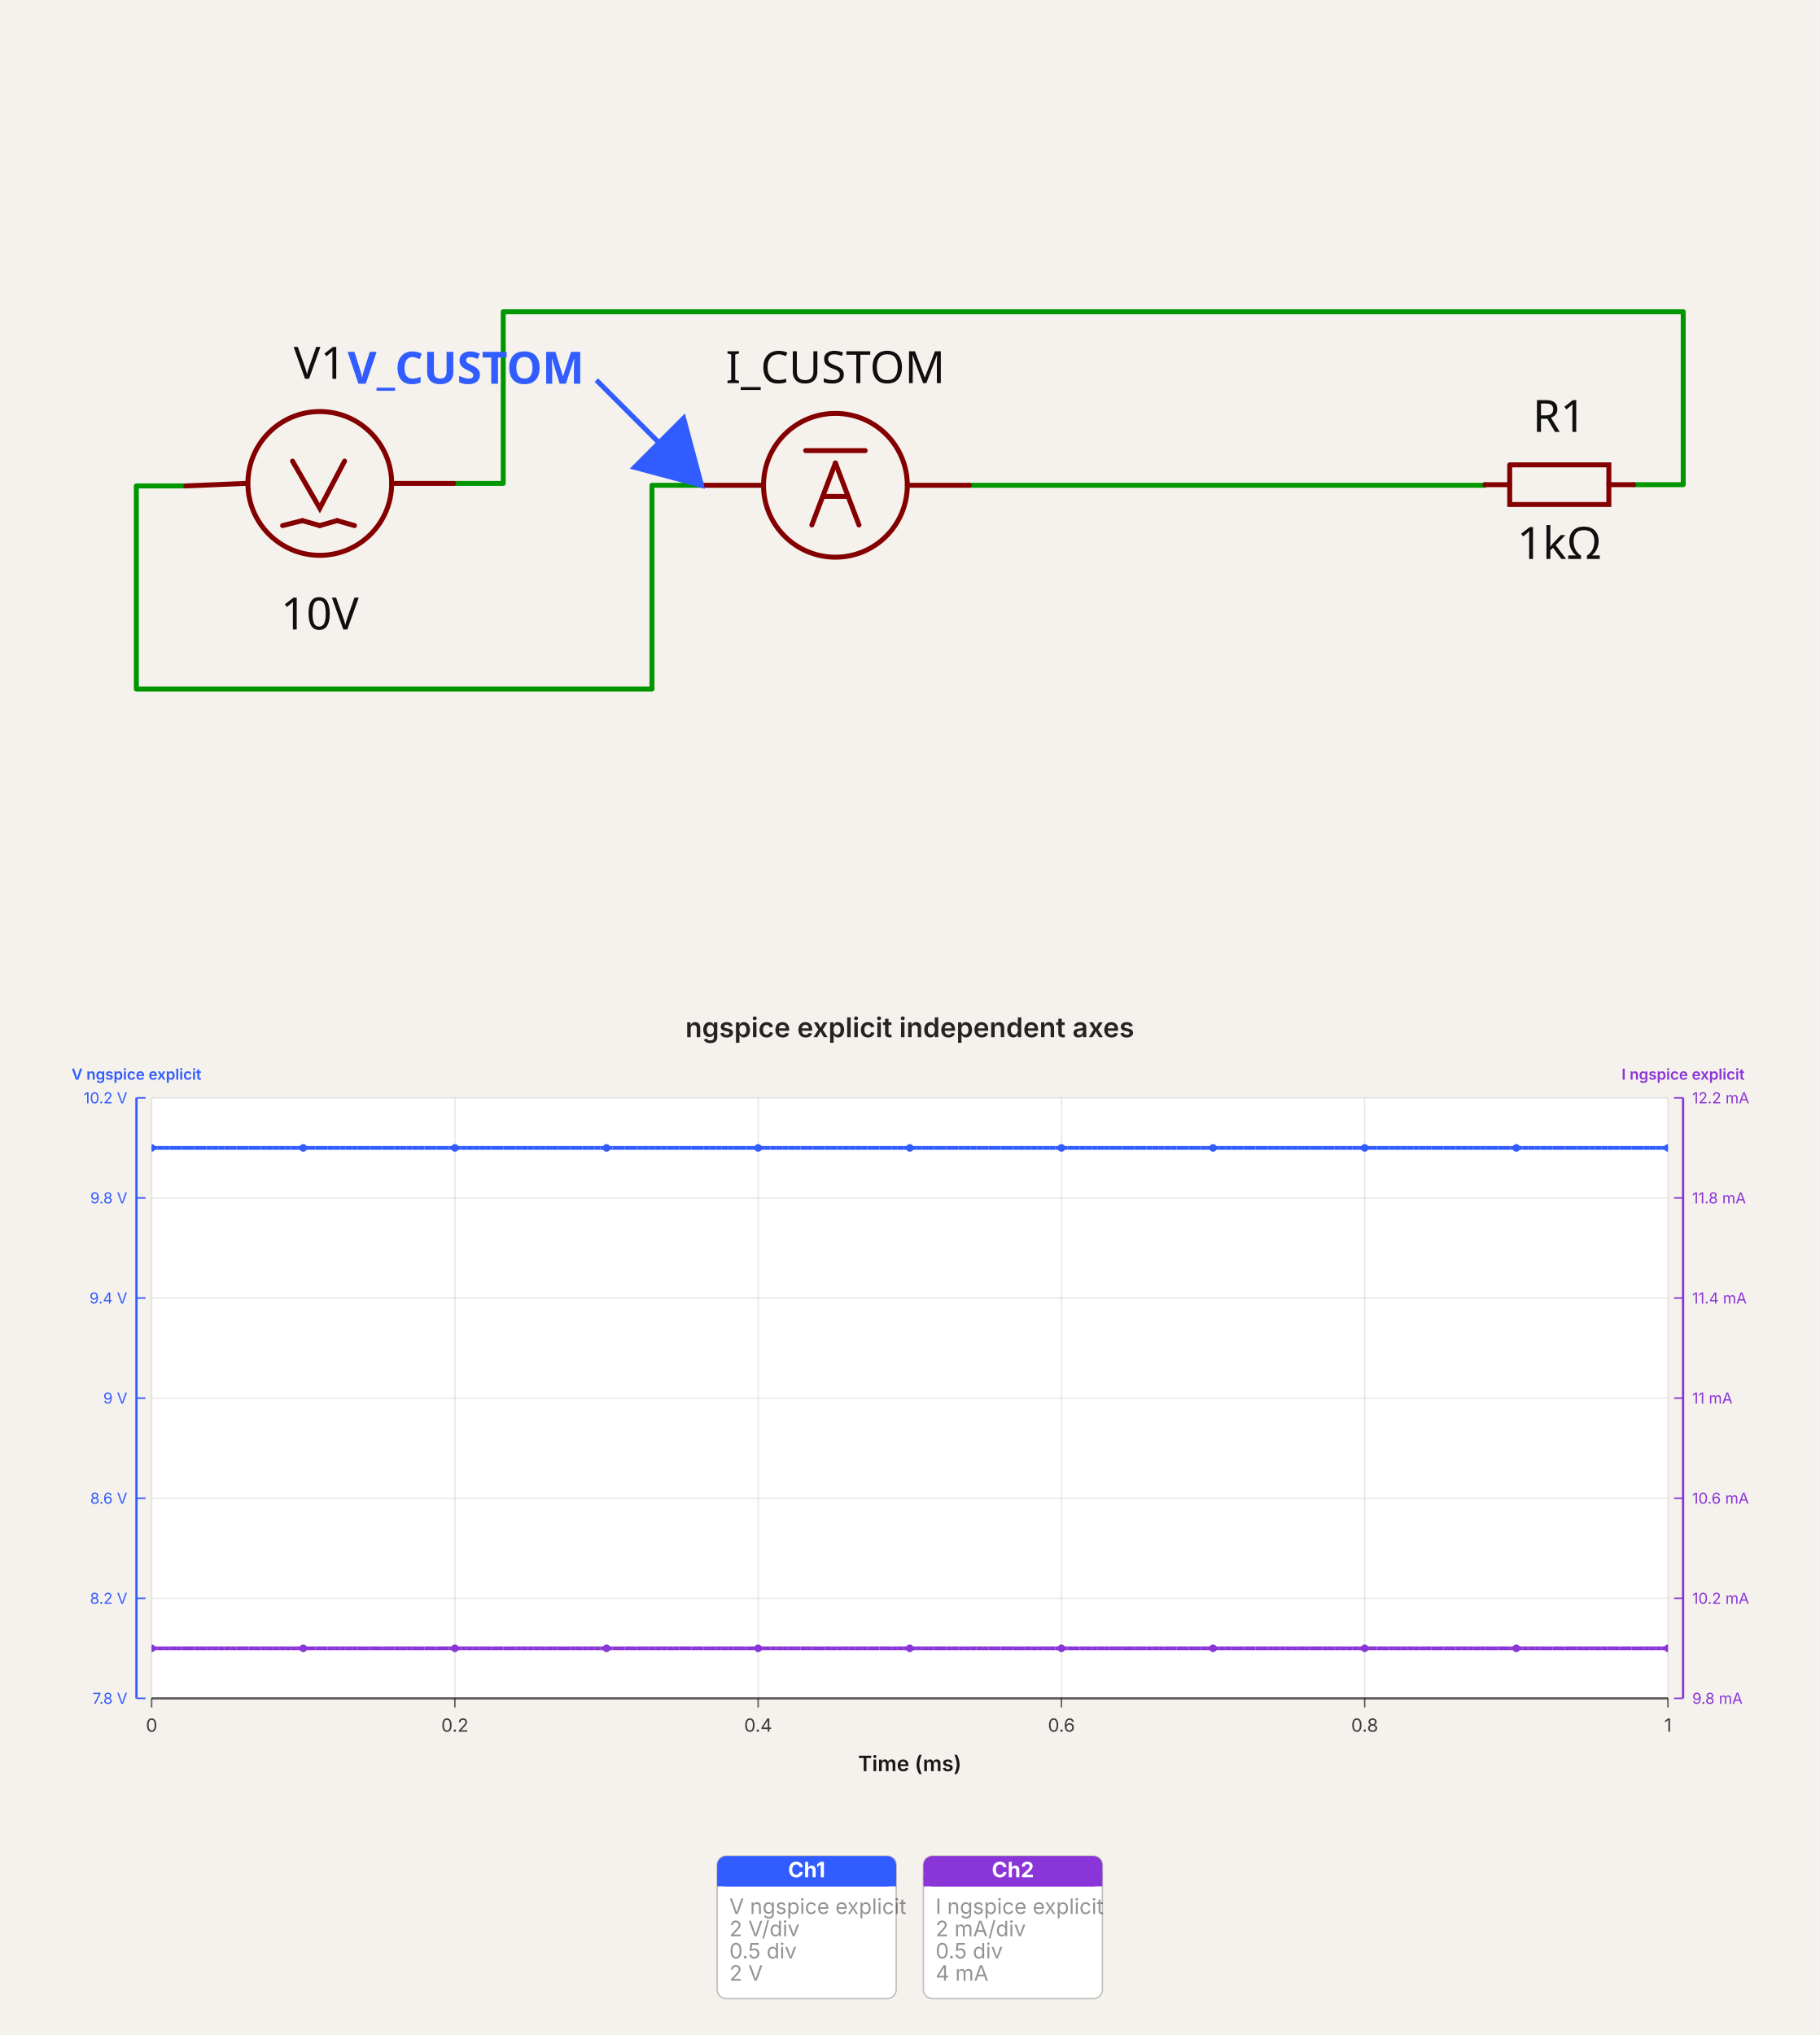
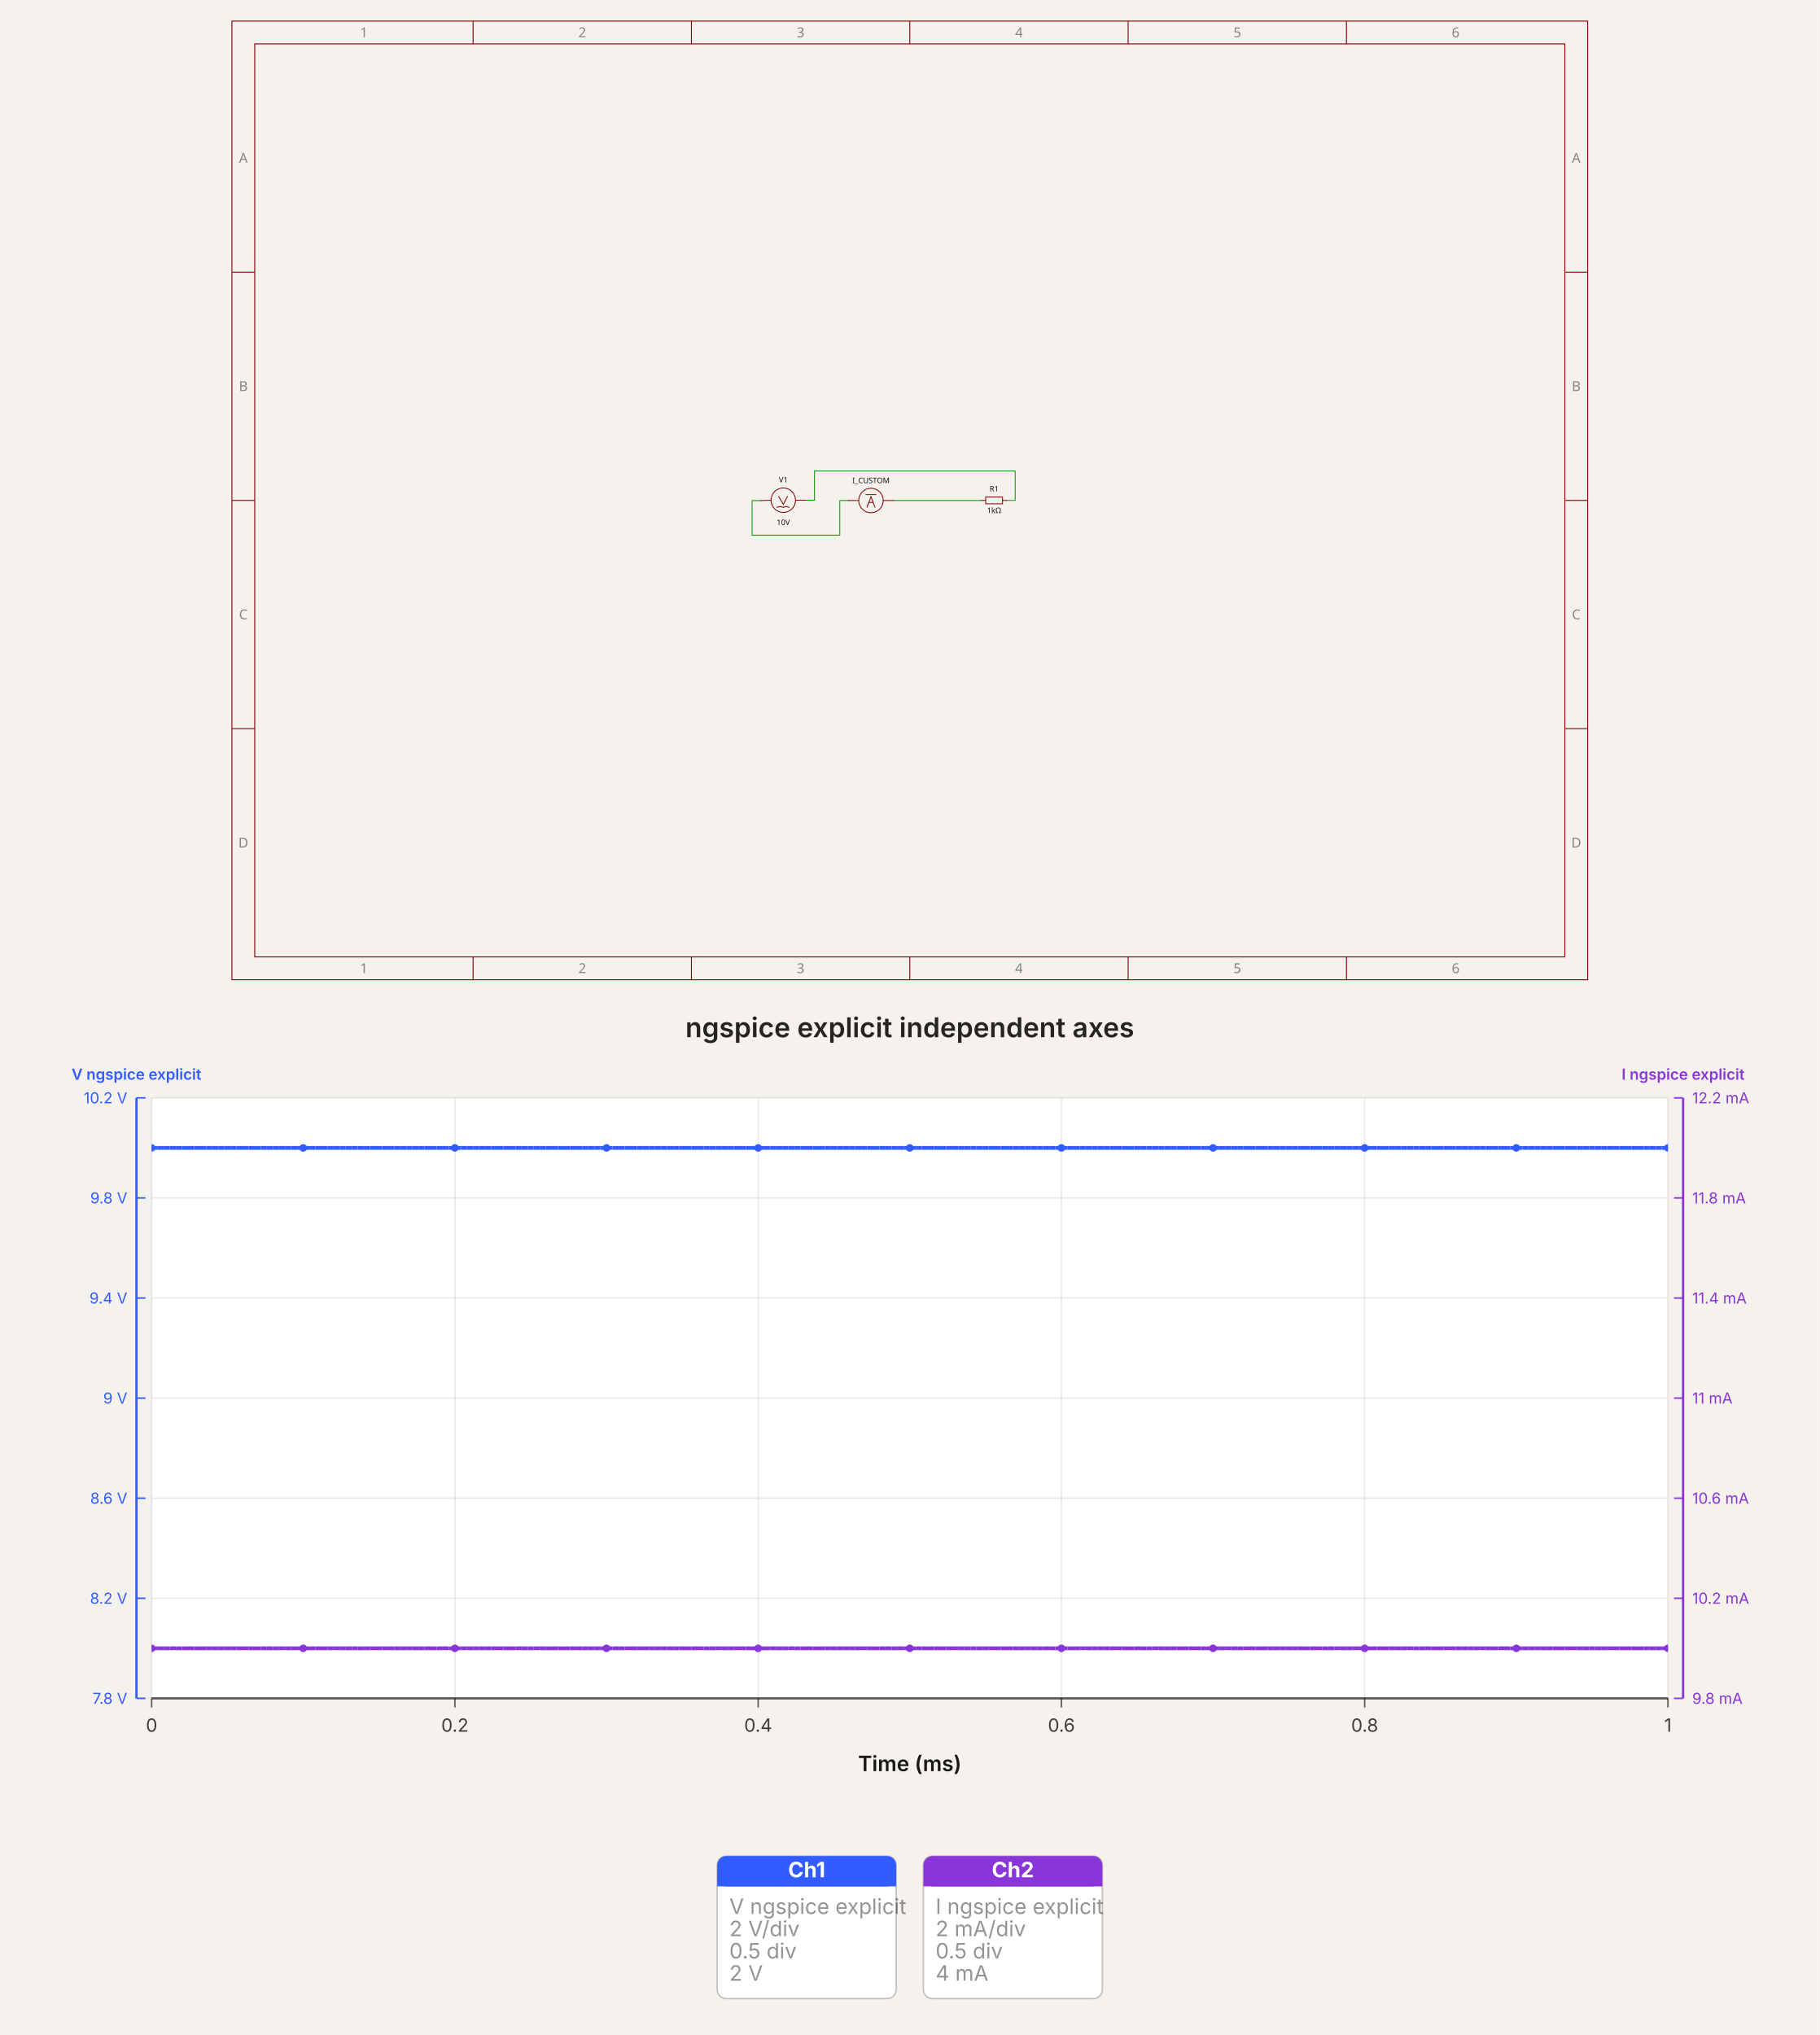
- <svg xmlns="http://www.w3.org/2000/svg" width="1200" height="1342" viewBox="0 0 1200 1342" data-simulation-experiment-id="simulation_experiment_0" data-software-used-string="@tscircuit/core@0.0.1432">
-   <svg class="tscircuit-schematic" width="1200" height="660" style="background-color: rgb(245, 241, 237)" data-real-to-screen-transform="matrix(163.4877384196,0,0,-163.4877384196,701.3623978202,319.6221784741)" data-software-used-string="@tscircuit/core@0.0.1432" x="0" y="0">
+ <svg xmlns="http://www.w3.org/2000/svg" width="1200" height="1342" viewBox="0 0 1200 1342" data-simulation-experiment-id="simulation_experiment_0" data-software-used-string="@tscircuit/core@0.0.1496">
+   <svg class="tscircuit-schematic" width="1200" height="660" style="background-color: rgb(245, 241, 237)" data-real-to-screen-transform="matrix(27.8056062365,0,0,-27.8056062365,600,330)" data-software-used-string="@tscircuit/core@0.0.1496" x="0" y="0">
    <style>
              .boundary { fill: rgb(245, 241, 237); }
              .schematic-boundary { fill: none; stroke: #fff; }
              .component { fill: none; stroke: rgb(132, 0, 0); }
              .chip { fill: rgb(255, 255, 194); stroke: rgb(132, 0, 0); }
              .component-pin { fill: none; stroke: rgb(132, 0, 0); }
              .text { font-family: sans-serif; fill: rgb(0, 150, 0); }
              .pin-number { fill: rgb(169, 0, 0); }
              .port-label { fill: rgb(0, 100, 100); }
              .component-name { fill: rgb(0, 100, 100); }
              
            </style>
    <rect class="boundary" x="0" y="0" width="1200" height="660" />
+     <g class="schematic-sheet" data-circuit-json-type="schematic_sheet" data-schematic-sheet-id="schematic_sheet_0">
+       <rect class="sch-rect" x="152.948" y="13.903" width="894.103" height="632.194" fill="none" stroke="rgb(132, 0, 0)" stroke-width="0.602" data-schematic-rect-id="schematic_sheet_0_outer" />
+       <rect class="sch-rect" x="168" y="28.955" width="863.999" height="602.09" fill="none" stroke="rgb(132, 0, 0)" stroke-width="0.602" data-schematic-rect-id="schematic_sheet_0_inner" />
+       <line class="sch-line" x1="312" y1="13.903" x2="312" y2="28.955" stroke="rgb(132, 0, 0)" stroke-width="0.602" data-schematic-line-id="schematic_sheet_0_top_column_1" />
+       <line class="sch-line" x1="312" y1="646.097" x2="312" y2="631.045" stroke="rgb(132, 0, 0)" stroke-width="0.602" data-schematic-line-id="schematic_sheet_0_bottom_column_1" />
+       <line class="sch-line" x1="456" y1="13.903" x2="456" y2="28.955" stroke="rgb(132, 0, 0)" stroke-width="0.602" data-schematic-line-id="schematic_sheet_0_top_column_2" />
+       <line class="sch-line" x1="456" y1="646.097" x2="456" y2="631.045" stroke="rgb(132, 0, 0)" stroke-width="0.602" data-schematic-line-id="schematic_sheet_0_bottom_column_2" />
+       <line class="sch-line" x1="600" y1="13.903" x2="600" y2="28.955" stroke="rgb(132, 0, 0)" stroke-width="0.602" data-schematic-line-id="schematic_sheet_0_top_column_3" />
+       <line class="sch-line" x1="600" y1="646.097" x2="600" y2="631.045" stroke="rgb(132, 0, 0)" stroke-width="0.602" data-schematic-line-id="schematic_sheet_0_bottom_column_3" />
+       <line class="sch-line" x1="744" y1="13.903" x2="744" y2="28.955" stroke="rgb(132, 0, 0)" stroke-width="0.602" data-schematic-line-id="schematic_sheet_0_top_column_4" />
+       <line class="sch-line" x1="744" y1="646.097" x2="744" y2="631.045" stroke="rgb(132, 0, 0)" stroke-width="0.602" data-schematic-line-id="schematic_sheet_0_bottom_column_4" />
+       <line class="sch-line" x1="888" y1="13.903" x2="888" y2="28.955" stroke="rgb(132, 0, 0)" stroke-width="0.602" data-schematic-line-id="schematic_sheet_0_top_column_5" />
+       <line class="sch-line" x1="888" y1="646.097" x2="888" y2="631.045" stroke="rgb(132, 0, 0)" stroke-width="0.602" data-schematic-line-id="schematic_sheet_0_bottom_column_5" />
+       <line class="sch-line" x1="152.948" y1="480.522" x2="168" y2="480.522" stroke="rgb(132, 0, 0)" stroke-width="0.602" data-schematic-line-id="schematic_sheet_0_left_row_1" />
+       <line class="sch-line" x1="1047.052" y1="480.522" x2="1032" y2="480.522" stroke="rgb(132, 0, 0)" stroke-width="0.602" data-schematic-line-id="schematic_sheet_0_right_row_1" />
+       <line class="sch-line" x1="152.948" y1="330" x2="168" y2="330" stroke="rgb(132, 0, 0)" stroke-width="0.602" data-schematic-line-id="schematic_sheet_0_left_row_2" />
+       <line class="sch-line" x1="1047.052" y1="330" x2="1032" y2="330" stroke="rgb(132, 0, 0)" stroke-width="0.602" data-schematic-line-id="schematic_sheet_0_right_row_2" />
+       <line class="sch-line" x1="152.948" y1="179.478" x2="168" y2="179.478" stroke="rgb(132, 0, 0)" stroke-width="0.602" data-schematic-line-id="schematic_sheet_0_left_row_3" />
+       <line class="sch-line" x1="1047.052" y1="179.478" x2="1032" y2="179.478" stroke="rgb(132, 0, 0)" stroke-width="0.602" data-schematic-line-id="schematic_sheet_0_right_row_3" />
+       <text class="sch-text" x="240" y="21.429" fill="rgb(132, 132, 132)" text-anchor="middle" dominant-baseline="middle" font-family="sans-serif" font-size="9.031px" transform="rotate(0, 240.0004, 21.42893)">1</text>
+       <text class="sch-text" x="240" y="638.571" fill="rgb(132, 132, 132)" text-anchor="middle" dominant-baseline="middle" font-family="sans-serif" font-size="9.031px" transform="rotate(0, 240.0004, 638.5711)">1</text>
+       <text class="sch-text" x="384" y="21.429" fill="rgb(132, 132, 132)" text-anchor="middle" dominant-baseline="middle" font-family="sans-serif" font-size="9.031px" transform="rotate(0, 384.0002, 21.42893)">2</text>
+       <text class="sch-text" x="384" y="638.571" fill="rgb(132, 132, 132)" text-anchor="middle" dominant-baseline="middle" font-family="sans-serif" font-size="9.031px" transform="rotate(0, 384.0002, 638.5711)">2</text>
+       <text class="sch-text" x="528" y="21.429" fill="rgb(132, 132, 132)" text-anchor="middle" dominant-baseline="middle" font-family="sans-serif" font-size="9.031px" transform="rotate(0, 528.0001, 21.42893)">3</text>
+       <text class="sch-text" x="528" y="638.571" fill="rgb(132, 132, 132)" text-anchor="middle" dominant-baseline="middle" font-family="sans-serif" font-size="9.031px" transform="rotate(0, 528.0001, 638.5711)">3</text>
+       <text class="sch-text" x="672" y="21.429" fill="rgb(132, 132, 132)" text-anchor="middle" dominant-baseline="middle" font-family="sans-serif" font-size="9.031px" transform="rotate(0, 671.9999, 21.42893)">4</text>
+       <text class="sch-text" x="672" y="638.571" fill="rgb(132, 132, 132)" text-anchor="middle" dominant-baseline="middle" font-family="sans-serif" font-size="9.031px" transform="rotate(0, 671.9999, 638.5711)">4</text>
+       <text class="sch-text" x="816" y="21.429" fill="rgb(132, 132, 132)" text-anchor="middle" dominant-baseline="middle" font-family="sans-serif" font-size="9.031px" transform="rotate(0, 815.9998, 21.42893)">5</text>
+       <text class="sch-text" x="816" y="638.571" fill="rgb(132, 132, 132)" text-anchor="middle" dominant-baseline="middle" font-family="sans-serif" font-size="9.031px" transform="rotate(0, 815.9998, 638.5711)">5</text>
+       <text class="sch-text" x="960" y="21.429" fill="rgb(132, 132, 132)" text-anchor="middle" dominant-baseline="middle" font-family="sans-serif" font-size="9.031px" transform="rotate(0, 959.9996, 21.42893)">6</text>
+       <text class="sch-text" x="960" y="638.571" fill="rgb(132, 132, 132)" text-anchor="middle" dominant-baseline="middle" font-family="sans-serif" font-size="9.031px" transform="rotate(0, 959.9996, 638.5711)">6</text>
+       <text class="sch-text" x="160.474" y="104.216" fill="rgb(132, 132, 132)" text-anchor="middle" dominant-baseline="middle" font-family="sans-serif" font-size="9.031px" transform="rotate(0, 160.4744, 104.2163)">A</text>
+       <text class="sch-text" x="1039.526" y="104.216" fill="rgb(132, 132, 132)" text-anchor="middle" dominant-baseline="middle" font-family="sans-serif" font-size="9.031px" transform="rotate(0, 1039.526, 104.2163)">A</text>
+       <text class="sch-text" x="160.474" y="254.739" fill="rgb(132, 132, 132)" text-anchor="middle" dominant-baseline="middle" font-family="sans-serif" font-size="9.031px" transform="rotate(0, 160.4744, 254.7388)">B</text>
+       <text class="sch-text" x="1039.526" y="254.739" fill="rgb(132, 132, 132)" text-anchor="middle" dominant-baseline="middle" font-family="sans-serif" font-size="9.031px" transform="rotate(0, 1039.526, 254.7388)">B</text>
+       <text class="sch-text" x="160.474" y="405.261" fill="rgb(132, 132, 132)" text-anchor="middle" dominant-baseline="middle" font-family="sans-serif" font-size="9.031px" transform="rotate(0, 160.4744, 405.2612)">C</text>
+       <text class="sch-text" x="1039.526" y="405.261" fill="rgb(132, 132, 132)" text-anchor="middle" dominant-baseline="middle" font-family="sans-serif" font-size="9.031px" transform="rotate(0, 1039.526, 405.2612)">C</text>
+       <text class="sch-text" x="160.474" y="555.784" fill="rgb(132, 132, 132)" text-anchor="middle" dominant-baseline="middle" font-family="sans-serif" font-size="9.031px" transform="rotate(0, 160.4744, 555.7837)">D</text>
+       <text class="sch-text" x="1039.526" y="555.784" fill="rgb(132, 132, 132)" text-anchor="middle" dominant-baseline="middle" font-family="sans-serif" font-size="9.031px" transform="rotate(0, 1039.526, 555.7837)">D</text>
+     </g>
    <g class="trace sch-trace" data-layer="base" data-circuit-json-type="schematic_trace" data-schematic-trace-id="schematic_trace_0" data-subcircuit-connectivity-map-key="unnamedsubcircuitsubcircuit_source_group_0_connectivity_net0">
-       <path d="M 462.67 320.031 L 429.973 320.031 L 429.973 454.411 L 89.918 454.411 L 89.918 320.44 L 122.616 320.44" class="trace-invisible-hover-outline sch-trace-hitbox" stroke="rgb(0, 150, 0)" fill="none" stroke-width="26.158px" stroke-linecap="round" opacity="0" stroke-linejoin="round" />
-       <path class="sch-trace-path" d="M 462.67 320.031 L 429.973 320.031 L 429.973 454.411 L 89.918 454.411 L 89.918 320.44 L 122.616 320.44" stroke="rgb(0, 150, 0)" fill="none" stroke-width="3.27px" stroke-linecap="round" stroke-linejoin="round" />
+       <path d="M 559.404 330.07 L 553.843 330.07 L 553.843 352.924 L 496.007 352.924 L 496.007 330.139 L 501.568 330.139" class="trace-invisible-hover-outline sch-trace-hitbox" stroke="rgb(0, 150, 0)" fill="none" stroke-width="4.449px" stroke-linecap="round" opacity="0" stroke-linejoin="round" />
+       <path class="sch-trace-path" d="M 559.404 330.07 L 553.843 330.07 L 553.843 352.924 L 496.007 352.924 L 496.007 330.139 L 501.568 330.139" stroke="rgb(0, 150, 0)" fill="none" stroke-width="0.556px" stroke-linecap="round" stroke-linejoin="round" />
    </g>
    <g class="trace sch-trace" data-layer="base" data-circuit-json-type="schematic_trace" data-schematic-trace-id="schematic_trace_1" data-subcircuit-connectivity-map-key="unnamedsubcircuitsubcircuit_source_group_0_connectivity_net1">
-       <path d="M 639.237 320.031 L 979.292 320.031 L 979.292 319.622" class="trace-invisible-hover-outline sch-trace-hitbox" stroke="rgb(0, 150, 0)" fill="none" stroke-width="26.158px" stroke-linecap="round" opacity="0" stroke-linejoin="round" />
-       <path class="sch-trace-path" d="M 639.237 320.031 L 979.292 320.031 L 979.292 319.622" stroke="rgb(0, 150, 0)" fill="none" stroke-width="3.27px" stroke-linecap="round" stroke-linejoin="round" />
+       <path d="M 589.434 330.07 L 647.27 330.07 L 647.27 330" class="trace-invisible-hover-outline sch-trace-hitbox" stroke="rgb(0, 150, 0)" fill="none" stroke-width="4.449px" stroke-linecap="round" opacity="0" stroke-linejoin="round" />
+       <path class="sch-trace-path" d="M 589.434 330.07 L 647.27 330.07 L 647.27 330" stroke="rgb(0, 150, 0)" fill="none" stroke-width="0.556px" stroke-linecap="round" stroke-linejoin="round" />
    </g>
    <g class="trace sch-trace" data-layer="base" data-circuit-json-type="schematic_trace" data-schematic-trace-id="schematic_trace_2" data-subcircuit-connectivity-map-key="unnamedsubcircuitsubcircuit_source_group_0_connectivity_net2">
-       <path d="M 1077.384 319.622 L 1110.082 319.622 L 1110.082 205.589 L 331.88 205.589 L 331.88 318.805 L 299.183 318.805" class="trace-invisible-hover-outline sch-trace-hitbox" stroke="rgb(0, 150, 0)" fill="none" stroke-width="26.158px" stroke-linecap="round" opacity="0" stroke-linejoin="round" />
-       <path class="sch-trace-path" d="M 1077.384 319.622 L 1110.082 319.622 L 1110.082 205.589 L 331.88 205.589 L 331.88 318.805 L 299.183 318.805" stroke="rgb(0, 150, 0)" fill="none" stroke-width="3.27px" stroke-linecap="round" stroke-linejoin="round" />
+       <path d="M 663.953 330 L 669.514 330 L 669.514 310.606 L 537.159 310.606 L 537.159 329.861 L 531.598 329.861" class="trace-invisible-hover-outline sch-trace-hitbox" stroke="rgb(0, 150, 0)" fill="none" stroke-width="4.449px" stroke-linecap="round" opacity="0" stroke-linejoin="round" />
+       <path class="sch-trace-path" d="M 663.953 330 L 669.514 330 L 669.514 310.606 L 537.159 310.606 L 537.159 329.861 L 531.598 329.861" stroke="rgb(0, 150, 0)" fill="none" stroke-width="0.556px" stroke-linecap="round" stroke-linejoin="round" />
    </g>
    <g class="trace-overlays sch-trace-overlays" data-layer="overlay" data-circuit-json-type="schematic_trace" data-schematic-trace-id="schematic_trace_0" data-subcircuit-connectivity-map-key="unnamedsubcircuitsubcircuit_source_group_0_connectivity_net0" />
    <g class="trace-overlays sch-trace-overlays" data-layer="overlay" data-circuit-json-type="schematic_trace" data-schematic-trace-id="schematic_trace_1" data-subcircuit-connectivity-map-key="unnamedsubcircuitsubcircuit_source_group_0_connectivity_net1" />
    <g class="trace-overlays sch-trace-overlays" data-layer="overlay" data-circuit-json-type="schematic_trace" data-schematic-trace-id="schematic_trace_2" data-subcircuit-connectivity-map-key="unnamedsubcircuitsubcircuit_source_group_0_connectivity_net2" />
-     <g class="sch-component" data-circuit-json-type="schematic_component" data-schematic-component-id="schematic_component_0">
-       <rect class="component-overlay sch-component-overlay" x="122.616" y="304.091" width="176.567" height="42.507" fill="transparent" />
-       <path class="sch-component-symbol-path" d="M 122.616 320.44 L 161.853 318.805" stroke="rgb(132, 0, 0)" fill="none" stroke-width="3.27px" stroke-linecap="round" />
-       <path class="sch-component-symbol-path" d="M 258.311 318.805 L 299.183 318.805" stroke="rgb(132, 0, 0)" fill="none" stroke-width="3.27px" stroke-linecap="round" />
-       <path class="sch-component-symbol-path" d="M 227.248 304.091 L 210.899 335.154 L 192.916 304.091" stroke="rgb(132, 0, 0)" fill="none" stroke-width="3.27px" stroke-linecap="round" />
-       <path class="sch-component-symbol-path" d="M 210.899 346.598 L 222.343 343.328" stroke="rgb(132, 0, 0)" fill="none" stroke-width="3.27px" stroke-linecap="round" />
-       <path class="sch-component-symbol-path" d="M 222.343 343.328 L 233.787 346.598" stroke="rgb(132, 0, 0)" fill="none" stroke-width="3.27px" stroke-linecap="round" />
-       <path class="sch-component-symbol-path" d="M 186.376 346.598 L 199.455 343.328" stroke="rgb(132, 0, 0)" fill="none" stroke-width="3.27px" stroke-linecap="round" />
-       <path class="sch-component-symbol-path" d="M 199.455 343.328 L 210.899 346.598" stroke="rgb(132, 0, 0)" fill="none" stroke-width="3.27px" stroke-linecap="round" />
-       <text class="sch-component-name sch-component-text" x="210.899" y="258.403" stroke="rgb(245, 241, 237)" stroke-width="3.27px" paint-order="stroke" fill="rgb(15, 15, 15)" font-family="sans-serif" text-anchor="middle" dominant-baseline="ideographic" font-size="29.428px">V1</text>
-       <text class="sch-component-text" x="210.899" y="392.285" fill="rgb(15, 15, 15)" font-family="sans-serif" text-anchor="middle" dominant-baseline="hanging" font-size="29.428px">10V</text>
-       <circle class="sch-component-symbol-circle" cx="210.899" cy="318.805" r="47.411px" stroke-width="3.27px" fill="none" stroke="rgb(132, 0, 0)" />
-     </g>
-     <g class="sch-component" data-circuit-json-type="schematic_component" data-schematic-component-id="schematic_component_1">
-       <rect class="component-overlay sch-component-overlay" x="462.67" y="297.143" width="176.567" height="49.046" fill="transparent" />
-       <path class="sch-component-symbol-path" d="M 462.67 320.031 L 501.907 320.031" stroke="rgb(132, 0, 0)" fill="none" stroke-width="3.27px" stroke-linecap="round" />
-       <path class="sch-component-symbol-path" d="M 598.365 320.031 L 639.237 320.031" stroke="rgb(132, 0, 0)" fill="none" stroke-width="3.27px" stroke-linecap="round" />
-       <path class="sch-component-symbol-path" d="M 531.335 297.143 L 570.572 297.143" stroke="rgb(132, 0, 0)" fill="none" stroke-width="3.27px" stroke-linecap="round" />
-       <path class="sch-component-symbol-path" d="M 535.422 346.189 L 550.954 305.317" stroke="rgb(132, 0, 0)" fill="none" stroke-width="3.27px" stroke-linecap="round" />
-       <path class="sch-component-symbol-path" d="M 550.954 305.317 L 566.485 346.189" stroke="rgb(132, 0, 0)" fill="none" stroke-width="3.27px" stroke-linecap="round" />
-       <path class="sch-component-symbol-path" d="M 543.106 327.388 L 558.801 327.388" stroke="rgb(132, 0, 0)" fill="none" stroke-width="3.27px" stroke-linecap="round" />
-       <text class="sch-component-name sch-component-text" x="550.954" y="261.264" stroke="rgb(245, 241, 237)" stroke-width="3.27px" paint-order="stroke" fill="rgb(15, 15, 15)" font-family="sans-serif" text-anchor="middle" dominant-baseline="ideographic" font-size="29.428px">I_CUSTOM</text>
-       <text class="sch-component-text" x="550.954" y="377.252" fill="rgb(15, 15, 15)" font-family="sans-serif" text-anchor="middle" dominant-baseline="hanging" font-size="29.428px" />
-       <circle class="sch-component-symbol-circle" cx="550.954" cy="320.031" r="47.411px" stroke-width="3.27px" fill="none" stroke="rgb(132, 0, 0)" />
-     </g>
-     <g class="sch-component" data-circuit-json-type="schematic_component" data-schematic-component-id="schematic_component_2">
-       <rect class="component-overlay sch-component-overlay" x="979.292" y="306.546" width="98.093" height="26.151" fill="transparent" />
-       <path class="sch-component-symbol-path" d="M 979.292 319.622 L 995.644 319.622" stroke="rgb(132, 0, 0)" fill="none" stroke-width="3.27px" stroke-linecap="round" />
-       <path class="sch-component-symbol-path" d="M 1061.032 319.622 L 1077.384 319.622" stroke="rgb(132, 0, 0)" fill="none" stroke-width="3.27px" stroke-linecap="round" />
-       <path class="sch-component-symbol-path" d="M 995.644 306.546 L 1061.032 306.546 L 1061.032 332.698 L 995.644 332.698 L 995.644 306.546" stroke="rgb(132, 0, 0)" fill="none" stroke-width="3.27px" stroke-linecap="round" />
-       <text class="sch-component-name sch-component-text" x="1028.338" y="293.464" stroke="rgb(245, 241, 237)" stroke-width="3.27px" paint-order="stroke" fill="rgb(15, 15, 15)" font-family="sans-serif" text-anchor="middle" dominant-baseline="ideographic" font-size="29.428px">R1</text>
-       <text class="sch-component-text" x="1028.338" y="345.78" fill="rgb(15, 15, 15)" font-family="sans-serif" text-anchor="middle" dominant-baseline="hanging" font-size="29.428px">1kΩ</text>
-     </g>
-     <g class="schematic-port-hover sch-port-hover" data-schematic-port-id="source_port_0">
-       <circle cx="122.616" cy="320.44" r="6.54" fill="red" opacity="0" />
-     </g>
-     <g class="schematic-port-hover sch-port-hover" data-schematic-port-id="source_port_1">
-       <circle cx="299.183" cy="318.805" r="6.54" fill="red" opacity="0" />
-     </g>
-     <g class="schematic-port-hover sch-port-hover" data-schematic-port-id="source_port_2">
-       <circle cx="462.67" cy="320.031" r="6.54" fill="red" opacity="0" />
-     </g>
-     <g class="schematic-port-hover sch-port-hover" data-schematic-port-id="source_port_3">
-       <circle cx="639.237" cy="320.031" r="6.54" fill="red" opacity="0" />
-     </g>
-     <g class="schematic-port-hover sch-port-hover" data-schematic-port-id="source_port_4">
-       <circle cx="979.292" cy="319.622" r="6.54" fill="red" opacity="0" />
-     </g>
-     <g class="schematic-port-hover sch-port-hover" data-schematic-port-id="source_port_5">
-       <circle cx="1077.384" cy="319.622" r="6.54" fill="red" opacity="0" />
-     </g>
-     <path class="sch-voltage-probe" d="M 393.308,250.669 L 462.67,320.031 M 462.67,320.031 L 418.454,308.183 L 450.822,275.814 Z" stroke="#315cff" fill="#315cff" stroke-width="3.27px" />
-     <text class="sch-voltage-probe-label" x="385.308" y="242.669" fill="#315cff" text-anchor="end" dominant-baseline="middle" font-family="sans-serif" font-size="29.428px" font-weight="bold" data-schematic-voltage-probe-id="schematic_voltage_probe_0">V_CUSTOM</text>
+     <g class="sch-component" data-circuit-json-type="schematic_component" data-schematic-component-id="schematic_component_0" data-schematic-sheet-id="schematic_sheet_0">
+       <rect class="component-overlay sch-component-overlay" x="501.568" y="327.358" width="30.03" height="7.229" fill="transparent" />
+       <path class="sch-component-symbol-path" d="M 501.568 330.139 L 508.241 329.861" stroke="rgb(132, 0, 0)" fill="none" stroke-width="0.556px" stroke-linecap="round" />
+       <path class="sch-component-symbol-path" d="M 524.647 329.861 L 531.598 329.861" stroke="rgb(132, 0, 0)" fill="none" stroke-width="0.556px" stroke-linecap="round" />
+       <path class="sch-component-symbol-path" d="M 519.364 327.358 L 516.583 332.642 L 513.525 327.358" stroke="rgb(132, 0, 0)" fill="none" stroke-width="0.556px" stroke-linecap="round" />
+       <path class="sch-component-symbol-path" d="M 516.583 334.588 L 518.53 334.032" stroke="rgb(132, 0, 0)" fill="none" stroke-width="0.556px" stroke-linecap="round" />
+       <path class="sch-component-symbol-path" d="M 518.53 334.032 L 520.476 334.588" stroke="rgb(132, 0, 0)" fill="none" stroke-width="0.556px" stroke-linecap="round" />
+       <path class="sch-component-symbol-path" d="M 512.412 334.588 L 514.637 334.032" stroke="rgb(132, 0, 0)" fill="none" stroke-width="0.556px" stroke-linecap="round" />
+       <path class="sch-component-symbol-path" d="M 514.637 334.032 L 516.583 334.588" stroke="rgb(132, 0, 0)" fill="none" stroke-width="0.556px" stroke-linecap="round" />
+       <text class="sch-component-name sch-component-text" x="516.583" y="319.588" stroke="rgb(245, 241, 237)" stroke-width="0.556px" paint-order="stroke" fill="rgb(15, 15, 15)" font-family="sans-serif" text-anchor="middle" dominant-baseline="ideographic" font-size="5.005px">V1</text>
+       <text class="sch-component-text" x="516.583" y="342.358" fill="rgb(15, 15, 15)" font-family="sans-serif" text-anchor="middle" dominant-baseline="hanging" font-size="5.005px">10V</text>
+       <circle class="sch-component-symbol-circle" cx="516.583" cy="329.861" r="8.064px" stroke-width="0.556px" fill="none" stroke="rgb(132, 0, 0)" />
+     </g>
+     <g class="sch-component" data-circuit-json-type="schematic_component" data-schematic-component-id="schematic_component_1" data-schematic-sheet-id="schematic_sheet_0">
+       <rect class="component-overlay sch-component-overlay" x="559.404" y="326.177" width="30.03" height="8.342" fill="transparent" />
+       <path class="sch-component-symbol-path" d="M 559.404 330.07 L 566.077 330.07" stroke="rgb(132, 0, 0)" fill="none" stroke-width="0.556px" stroke-linecap="round" />
+       <path class="sch-component-symbol-path" d="M 582.482 330.07 L 589.434 330.07" stroke="rgb(132, 0, 0)" fill="none" stroke-width="0.556px" stroke-linecap="round" />
+       <path class="sch-component-symbol-path" d="M 571.082 326.177 L 577.756 326.177" stroke="rgb(132, 0, 0)" fill="none" stroke-width="0.556px" stroke-linecap="round" />
+       <path class="sch-component-symbol-path" d="M 571.777 334.518 L 574.419 327.567" stroke="rgb(132, 0, 0)" fill="none" stroke-width="0.556px" stroke-linecap="round" />
+       <path class="sch-component-symbol-path" d="M 574.419 327.567 L 577.06 334.518" stroke="rgb(132, 0, 0)" fill="none" stroke-width="0.556px" stroke-linecap="round" />
+       <path class="sch-component-symbol-path" d="M 573.084 331.321 L 575.754 331.321" stroke="rgb(132, 0, 0)" fill="none" stroke-width="0.556px" stroke-linecap="round" />
+       <text class="sch-component-name sch-component-text" x="574.419" y="320.075" stroke="rgb(245, 241, 237)" stroke-width="0.556px" paint-order="stroke" fill="rgb(15, 15, 15)" font-family="sans-serif" text-anchor="middle" dominant-baseline="ideographic" font-size="5.005px">I_CUSTOM</text>
+       <text class="sch-component-text" x="574.419" y="339.801" fill="rgb(15, 15, 15)" font-family="sans-serif" text-anchor="middle" dominant-baseline="hanging" font-size="5.005px" />
+       <circle class="sch-component-symbol-circle" cx="574.419" cy="330.07" r="8.064px" stroke-width="0.556px" fill="none" stroke="rgb(132, 0, 0)" />
+     </g>
+     <g class="sch-component" data-circuit-json-type="schematic_component" data-schematic-component-id="schematic_component_2" data-schematic-sheet-id="schematic_sheet_0">
+       <rect class="component-overlay sch-component-overlay" x="647.27" y="327.776" width="16.683" height="4.448" fill="transparent" />
+       <path class="sch-component-symbol-path" d="M 647.27 330 L 650.051 330" stroke="rgb(132, 0, 0)" fill="none" stroke-width="0.556px" stroke-linecap="round" />
+       <path class="sch-component-symbol-path" d="M 661.172 330 L 663.953 330" stroke="rgb(132, 0, 0)" fill="none" stroke-width="0.556px" stroke-linecap="round" />
+       <path class="sch-component-symbol-path" d="M 650.051 327.776 L 661.172 327.776 L 661.172 332.224 L 650.051 332.224 L 650.051 327.776" stroke="rgb(132, 0, 0)" fill="none" stroke-width="0.556px" stroke-linecap="round" />
+       <text class="sch-component-name sch-component-text" x="655.611" y="325.551" stroke="rgb(245, 241, 237)" stroke-width="0.556px" paint-order="stroke" fill="rgb(15, 15, 15)" font-family="sans-serif" text-anchor="middle" dominant-baseline="ideographic" font-size="5.005px">R1</text>
+       <text class="sch-component-text" x="655.611" y="334.449" fill="rgb(15, 15, 15)" font-family="sans-serif" text-anchor="middle" dominant-baseline="hanging" font-size="5.005px">1kΩ</text>
+     </g>
+     <g class="schematic-port-hover sch-port-hover" data-schematic-port-id="source_port_0" data-schematic-sheet-id="schematic_sheet_0">
+       <circle cx="501.568" cy="330.139" r="1.112" fill="red" opacity="0" />
+     </g>
+     <g class="schematic-port-hover sch-port-hover" data-schematic-port-id="source_port_1" data-schematic-sheet-id="schematic_sheet_0">
+       <circle cx="531.598" cy="329.861" r="1.112" fill="red" opacity="0" />
+     </g>
+     <g class="schematic-port-hover sch-port-hover" data-schematic-port-id="source_port_2" data-schematic-sheet-id="schematic_sheet_0">
+       <circle cx="559.404" cy="330.07" r="1.112" fill="red" opacity="0" />
+     </g>
+     <g class="schematic-port-hover sch-port-hover" data-schematic-port-id="source_port_3" data-schematic-sheet-id="schematic_sheet_0">
+       <circle cx="589.434" cy="330.07" r="1.112" fill="red" opacity="0" />
+     </g>
+     <g class="schematic-port-hover sch-port-hover" data-schematic-port-id="source_port_4" data-schematic-sheet-id="schematic_sheet_0">
+       <circle cx="647.27" cy="330" r="1.112" fill="red" opacity="0" />
+     </g>
+     <g class="schematic-port-hover sch-port-hover" data-schematic-port-id="source_port_5" data-schematic-sheet-id="schematic_sheet_0">
+       <circle cx="663.953" cy="330" r="1.112" fill="red" opacity="0" />
+     </g>
  </svg>
-   <svg width="1200" height="682" viewBox="0 0 1200 682" data-simulation-experiment-id="simulation_experiment_0" data-simulation-experiment-name="ngspice explicit independent axes" data-software-used-string="@tscircuit/core@0.0.1432" x="0" y="660">
+   <svg width="1200" height="682" style="background-color: rgb(245, 241, 237)" viewBox="0 0 1200 682" data-simulation-experiment-id="simulation_experiment_0" data-simulation-experiment-name="ngspice explicit independent axes" data-software-used-string="@tscircuit/core@0.0.1496" x="0" y="660">
    <style>
:root { color-scheme: light; }
svg { font-family: 'Inter', 'Helvetica Neue', Arial, sans-serif; }
.background { fill: rgb(245, 241, 237); }
.plot-background { fill: #ffffff; }
.grid-line { stroke: rgba(0, 0, 0, 0.08); stroke-width: 1; }
.axis { stroke: rgba(0, 0, 0, 0.6); stroke-width: 1.5; }
.axis-tick { stroke: rgba(0, 0, 0, 0.6); stroke-width: 1; }
.axis-label { fill: rgba(0, 0, 0, 0.75); font-size: 12px; }
.axis-title { fill: rgba(0, 0, 0, 0.9); font-size: 14px; font-weight: 600; }
.legend-label { fill: rgba(0, 0, 0, 0.75); font-size: 11px; }
.legend-line { stroke-width: 3; }
.scope-channel-card { fill: #ffffff; stroke: rgba(0, 0, 0, 0.22); stroke-width: 1; }
.scope-channel-header-text { fill: #ffffff; font-size: 14px; font-weight: 700; }
.scope-channel-detail { fill: rgba(0, 0, 0, 0.42); font-size: 14px; }
.simulation-line { fill: none; stroke-width: 2.5; }
.simulation-point { stroke-width: 0; }
.chart-title { fill: rgba(0, 0, 0, 0.85); font-size: 18px; font-weight: 600; }
</style>
    <rect class="background" x="0" y="0" width="1200" height="682" />
    <defs>
      <clipPath id="simulation-graph-simulation_experiment_0">
        <rect x="100" y="64" width="1000" height="396" />
      </clipPath>
    </defs>
    <rect class="plot-background" x="100" y="64" width="1000" height="396" />
    <g class="grid">
      <line class="grid-line grid-line-x" x1="100" y1="64" x2="100" y2="460" />
      <line class="grid-line grid-line-x" x1="300" y1="64" x2="300" y2="460" />
      <line class="grid-line grid-line-x" x1="500" y1="64" x2="500" y2="460" />
      <line class="grid-line grid-line-x" x1="700" y1="64" x2="700" y2="460" />
      <line class="grid-line grid-line-x" x1="900" y1="64" x2="900" y2="460" />
      <line class="grid-line grid-line-x" x1="1100" y1="64" x2="1100" y2="460" />
      <line class="grid-line grid-line-y" x1="100" y1="460" x2="1100" y2="460" />
      <line class="grid-line grid-line-y" x1="100" y1="394" x2="1100" y2="394" />
      <line class="grid-line grid-line-y" x1="100" y1="328" x2="1100" y2="328" />
      <line class="grid-line grid-line-y" x1="100" y1="262" x2="1100" y2="262" />
      <line class="grid-line grid-line-y" x1="100" y1="196" x2="1100" y2="196" />
      <line class="grid-line grid-line-y" x1="100" y1="130" x2="1100" y2="130" />
      <line class="grid-line grid-line-y" x1="100" y1="64" x2="1100" y2="64" />
    </g>
    <g class="data-series">
      <path class="simulation-line" d="M 100 97 L 200 97 L 300 97 L 400 97 L 500 97 L 600 97 L 700 97 L 800 97 L 900 97 L 1000 97 L 1100 97" stroke="#315cff" clip-path="url(#simulation-graph-simulation_experiment_0)" data-simulation-transient-voltage-graph-id="simulation_transient_voltage_graph_0" data-source-probe-id="simulation_voltage_probe_0" data-source-probe-name="V_CUSTOM" stroke-dasharray="4 8" stroke-dashoffset="0" />
      <path class="simulation-line" d="M 100 427 L 200 427 L 300 427 L 400 427 L 500 427 L 600 427 L 700 427 L 800 427 L 900 427 L 1000 427 L 1100 427" stroke="#8a35d7" clip-path="url(#simulation-graph-simulation_experiment_0)" data-simulation-transient-current-graph-id="simulation_transient_current_graph_0" data-source-probe-id="simulation_current_probe_0" data-source-probe-name="I_CUSTOM" stroke-dasharray="4 8" stroke-dashoffset="4" />
      <path class="simulation-line" d="M 100 97 L 200 97 L 300 97 L 400 97 L 500 97 L 600 97 L 700 97 L 800 97 L 900 97 L 1000 97 L 1100 97" stroke="#315cff" clip-path="url(#simulation-graph-simulation_experiment_0)" data-simulation-transient-voltage-graph-id="simulation_transient_voltage_graph_0" data-source-probe-id="simulation_voltage_probe_0" data-source-probe-name="V_CUSTOM" stroke-dasharray="4 8" stroke-dashoffset="4" />
      <path class="simulation-line" d="M 100 427 L 200 427 L 300 427 L 400 427 L 500 427 L 600 427 L 700 427 L 800 427 L 900 427 L 1000 427 L 1100 427" stroke="#8a35d7" clip-path="url(#simulation-graph-simulation_experiment_0)" data-simulation-transient-current-graph-id="simulation_transient_current_graph_0" data-source-probe-id="simulation_current_probe_0" data-source-probe-name="I_CUSTOM" stroke-dasharray="4 8" stroke-dashoffset="8" />
      <path class="simulation-line" d="M 100 97 L 200 97 L 300 97 L 400 97 L 500 97 L 600 97 L 700 97 L 800 97 L 900 97 L 1000 97 L 1100 97" stroke="#315cff" clip-path="url(#simulation-graph-simulation_experiment_0)" data-simulation-transient-voltage-graph-id="simulation_transient_voltage_graph_0" data-source-probe-id="simulation_voltage_probe_0" data-source-probe-name="V_CUSTOM" stroke-dasharray="4 8" stroke-dashoffset="8" />
      <path class="simulation-line" d="M 100 427 L 200 427 L 300 427 L 400 427 L 500 427 L 600 427 L 700 427 L 800 427 L 900 427 L 1000 427 L 1100 427" stroke="#8a35d7" clip-path="url(#simulation-graph-simulation_experiment_0)" data-simulation-transient-current-graph-id="simulation_transient_current_graph_0" data-source-probe-id="simulation_current_probe_0" data-source-probe-name="I_CUSTOM" stroke-dasharray="4 8" stroke-dashoffset="0" />
      <circle class="simulation-point" cx="100" cy="97" r="2.5" fill="#315cff" clip-path="url(#simulation-graph-simulation_experiment_0)" />
      <circle class="simulation-point" cx="200" cy="97" r="2.5" fill="#315cff" clip-path="url(#simulation-graph-simulation_experiment_0)" />
      <circle class="simulation-point" cx="300" cy="97" r="2.5" fill="#315cff" clip-path="url(#simulation-graph-simulation_experiment_0)" />
      <circle class="simulation-point" cx="400" cy="97" r="2.5" fill="#315cff" clip-path="url(#simulation-graph-simulation_experiment_0)" />
      <circle class="simulation-point" cx="500" cy="97" r="2.5" fill="#315cff" clip-path="url(#simulation-graph-simulation_experiment_0)" />
      <circle class="simulation-point" cx="600" cy="97" r="2.5" fill="#315cff" clip-path="url(#simulation-graph-simulation_experiment_0)" />
      <circle class="simulation-point" cx="700" cy="97" r="2.5" fill="#315cff" clip-path="url(#simulation-graph-simulation_experiment_0)" />
      <circle class="simulation-point" cx="800" cy="97" r="2.5" fill="#315cff" clip-path="url(#simulation-graph-simulation_experiment_0)" />
      <circle class="simulation-point" cx="900" cy="97" r="2.5" fill="#315cff" clip-path="url(#simulation-graph-simulation_experiment_0)" />
      <circle class="simulation-point" cx="1000" cy="97" r="2.5" fill="#315cff" clip-path="url(#simulation-graph-simulation_experiment_0)" />
      <circle class="simulation-point" cx="1100" cy="97" r="2.5" fill="#315cff" clip-path="url(#simulation-graph-simulation_experiment_0)" />
      <circle class="simulation-point" cx="100" cy="427" r="2.5" fill="#8a35d7" clip-path="url(#simulation-graph-simulation_experiment_0)" />
      <circle class="simulation-point" cx="200" cy="427" r="2.5" fill="#8a35d7" clip-path="url(#simulation-graph-simulation_experiment_0)" />
      <circle class="simulation-point" cx="300" cy="427" r="2.5" fill="#8a35d7" clip-path="url(#simulation-graph-simulation_experiment_0)" />
      <circle class="simulation-point" cx="400" cy="427" r="2.5" fill="#8a35d7" clip-path="url(#simulation-graph-simulation_experiment_0)" />
      <circle class="simulation-point" cx="500" cy="427" r="2.5" fill="#8a35d7" clip-path="url(#simulation-graph-simulation_experiment_0)" />
      <circle class="simulation-point" cx="600" cy="427" r="2.5" fill="#8a35d7" clip-path="url(#simulation-graph-simulation_experiment_0)" />
      <circle class="simulation-point" cx="700" cy="427" r="2.5" fill="#8a35d7" clip-path="url(#simulation-graph-simulation_experiment_0)" />
      <circle class="simulation-point" cx="800" cy="427" r="2.5" fill="#8a35d7" clip-path="url(#simulation-graph-simulation_experiment_0)" />
      <circle class="simulation-point" cx="900" cy="427" r="2.5" fill="#8a35d7" clip-path="url(#simulation-graph-simulation_experiment_0)" />
      <circle class="simulation-point" cx="1000" cy="427" r="2.5" fill="#8a35d7" clip-path="url(#simulation-graph-simulation_experiment_0)" />
      <circle class="simulation-point" cx="1100" cy="427" r="2.5" fill="#8a35d7" clip-path="url(#simulation-graph-simulation_experiment_0)" />
    </g>
    <g class="axes">
      <line class="axis axis-x" x1="100" y1="460" x2="1100" y2="460" />
      <line class="axis-tick axis-tick-x" x1="100" y1="460" x2="100" y2="466" />
      <text class="axis-label axis-label-x" x="100" y="482" text-anchor="middle">0</text>
      <line class="axis-tick axis-tick-x" x1="300" y1="460" x2="300" y2="466" />
      <text class="axis-label axis-label-x" x="300" y="482" text-anchor="middle">0.2</text>
      <line class="axis-tick axis-tick-x" x1="500" y1="460" x2="500" y2="466" />
      <text class="axis-label axis-label-x" x="500" y="482" text-anchor="middle">0.4</text>
      <line class="axis-tick axis-tick-x" x1="700" y1="460" x2="700" y2="466" />
      <text class="axis-label axis-label-x" x="700" y="482" text-anchor="middle">0.6</text>
      <line class="axis-tick axis-tick-x" x1="900" y1="460" x2="900" y2="466" />
      <text class="axis-label axis-label-x" x="900" y="482" text-anchor="middle">0.8</text>
      <line class="axis-tick axis-tick-x" x1="1100" y1="460" x2="1100" y2="466" />
      <text class="axis-label axis-label-x" x="1100" y="482" text-anchor="middle">1</text>
      <line class="axis axis-y axis-y-scope" x1="90" y1="64" x2="90" y2="460" style="stroke: #315cff;" />
      <text class="axis-title axis-title-y axis-title-y-scope" x="90" y="52" text-anchor="middle" style="fill: #315cff; font-size: 10px;">V ngspice explicit</text>
      <line class="axis-tick axis-tick-y axis-tick-y-scope" x1="90" y1="460" x2="96" y2="460" style="stroke: #315cff;" />
      <text class="axis-label axis-label-y axis-label-y-scope" x="84" y="460" text-anchor="end" dominant-baseline="middle" style="fill: #315cff; font-size: 10px;">7.8 V</text>
      <line class="axis-tick axis-tick-y axis-tick-y-scope" x1="90" y1="394" x2="96" y2="394" style="stroke: #315cff;" />
      <text class="axis-label axis-label-y axis-label-y-scope" x="84" y="394" text-anchor="end" dominant-baseline="middle" style="fill: #315cff; font-size: 10px;">8.2 V</text>
      <line class="axis-tick axis-tick-y axis-tick-y-scope" x1="90" y1="328" x2="96" y2="328" style="stroke: #315cff;" />
      <text class="axis-label axis-label-y axis-label-y-scope" x="84" y="328" text-anchor="end" dominant-baseline="middle" style="fill: #315cff; font-size: 10px;">8.6 V</text>
      <line class="axis-tick axis-tick-y axis-tick-y-scope" x1="90" y1="262" x2="96" y2="262" style="stroke: #315cff;" />
      <text class="axis-label axis-label-y axis-label-y-scope" x="84" y="262" text-anchor="end" dominant-baseline="middle" style="fill: #315cff; font-size: 10px;">9 V</text>
      <line class="axis-tick axis-tick-y axis-tick-y-scope" x1="90" y1="196" x2="96" y2="196" style="stroke: #315cff;" />
      <text class="axis-label axis-label-y axis-label-y-scope" x="84" y="196" text-anchor="end" dominant-baseline="middle" style="fill: #315cff; font-size: 10px;">9.4 V</text>
      <line class="axis-tick axis-tick-y axis-tick-y-scope" x1="90" y1="130" x2="96" y2="130" style="stroke: #315cff;" />
      <text class="axis-label axis-label-y axis-label-y-scope" x="84" y="130" text-anchor="end" dominant-baseline="middle" style="fill: #315cff; font-size: 10px;">9.8 V</text>
      <line class="axis-tick axis-tick-y axis-tick-y-scope" x1="90" y1="64" x2="96" y2="64" style="stroke: #315cff;" />
      <text class="axis-label axis-label-y axis-label-y-scope" x="84" y="64" text-anchor="end" dominant-baseline="middle" style="fill: #315cff; font-size: 10px;">10.2 V</text>
      <line class="axis axis-y axis-y-scope" x1="1110" y1="64" x2="1110" y2="460" style="stroke: #8a35d7;" />
      <text class="axis-title axis-title-y axis-title-y-scope" x="1110" y="52" text-anchor="middle" style="fill: #8a35d7; font-size: 10px;">I ngspice explicit</text>
      <line class="axis-tick axis-tick-y axis-tick-y-scope" x1="1110" y1="460" x2="1104" y2="460" style="stroke: #8a35d7;" />
      <text class="axis-label axis-label-y axis-label-y-scope" x="1116" y="460" text-anchor="start" dominant-baseline="middle" style="fill: #8a35d7; font-size: 10px;">9.8 mA</text>
      <line class="axis-tick axis-tick-y axis-tick-y-scope" x1="1110" y1="394" x2="1104" y2="394" style="stroke: #8a35d7;" />
      <text class="axis-label axis-label-y axis-label-y-scope" x="1116" y="394" text-anchor="start" dominant-baseline="middle" style="fill: #8a35d7; font-size: 10px;">10.2 mA</text>
      <line class="axis-tick axis-tick-y axis-tick-y-scope" x1="1110" y1="328" x2="1104" y2="328" style="stroke: #8a35d7;" />
      <text class="axis-label axis-label-y axis-label-y-scope" x="1116" y="328" text-anchor="start" dominant-baseline="middle" style="fill: #8a35d7; font-size: 10px;">10.6 mA</text>
      <line class="axis-tick axis-tick-y axis-tick-y-scope" x1="1110" y1="262" x2="1104" y2="262" style="stroke: #8a35d7;" />
      <text class="axis-label axis-label-y axis-label-y-scope" x="1116" y="262" text-anchor="start" dominant-baseline="middle" style="fill: #8a35d7; font-size: 10px;">11 mA</text>
      <line class="axis-tick axis-tick-y axis-tick-y-scope" x1="1110" y1="196" x2="1104" y2="196" style="stroke: #8a35d7;" />
      <text class="axis-label axis-label-y axis-label-y-scope" x="1116" y="196" text-anchor="start" dominant-baseline="middle" style="fill: #8a35d7; font-size: 10px;">11.4 mA</text>
      <line class="axis-tick axis-tick-y axis-tick-y-scope" x1="1110" y1="130" x2="1104" y2="130" style="stroke: #8a35d7;" />
      <text class="axis-label axis-label-y axis-label-y-scope" x="1116" y="130" text-anchor="start" dominant-baseline="middle" style="fill: #8a35d7; font-size: 10px;">11.8 mA</text>
      <line class="axis-tick axis-tick-y axis-tick-y-scope" x1="1110" y1="64" x2="1104" y2="64" style="stroke: #8a35d7;" />
      <text class="axis-label axis-label-y axis-label-y-scope" x="1116" y="64" text-anchor="start" dominant-baseline="middle" style="fill: #8a35d7; font-size: 10px;">12.2 mA</text>
      <text class="axis-title axis-title-x" x="600" y="508" text-anchor="middle">Time (ms)</text>
    </g>
    <g class="scope-legend">
      <g class="scope-channel" transform="translate(473 564)" data-simulation-transient-voltage-graph-id="simulation_transient_voltage_graph_0">
        <rect class="scope-channel-card" x="0" y="0" width="118" height="94" rx="6" ry="6" />
        <rect x="0" y="0" width="118" height="20" rx="6" ry="6" fill="#315cff" />
        <rect x="0" y="14" width="118" height="6" fill="#315cff" />
        <text class="scope-channel-header-text" x="59" y="14" text-anchor="middle">Ch1</text>
        <text class="scope-channel-detail" x="8" y="28" dominant-baseline="hanging">V ngspice explicit</text>
        <text class="scope-channel-detail" x="8" y="42.667" dominant-baseline="hanging">2 V/div</text>
        <text class="scope-channel-detail" x="8" y="57.333" dominant-baseline="hanging">0.5 div</text>
        <text class="scope-channel-detail" x="8" y="72" dominant-baseline="hanging">2 V</text>
      </g>
      <g class="scope-channel" transform="translate(609 564)" data-simulation-transient-current-graph-id="simulation_transient_current_graph_0">
        <rect class="scope-channel-card" x="0" y="0" width="118" height="94" rx="6" ry="6" />
        <rect x="0" y="0" width="118" height="20" rx="6" ry="6" fill="#8a35d7" />
        <rect x="0" y="14" width="118" height="6" fill="#8a35d7" />
        <text class="scope-channel-header-text" x="59" y="14" text-anchor="middle">Ch2</text>
        <text class="scope-channel-detail" x="8" y="28" dominant-baseline="hanging">I ngspice explicit</text>
        <text class="scope-channel-detail" x="8" y="42.667" dominant-baseline="hanging">2 mA/div</text>
        <text class="scope-channel-detail" x="8" y="57.333" dominant-baseline="hanging">0.5 div</text>
        <text class="scope-channel-detail" x="8" y="72" dominant-baseline="hanging">4 mA</text>
      </g>
    </g>
    <text class="chart-title" x="600" y="24" text-anchor="middle">ngspice explicit independent axes</text>
  </svg>
</svg>
